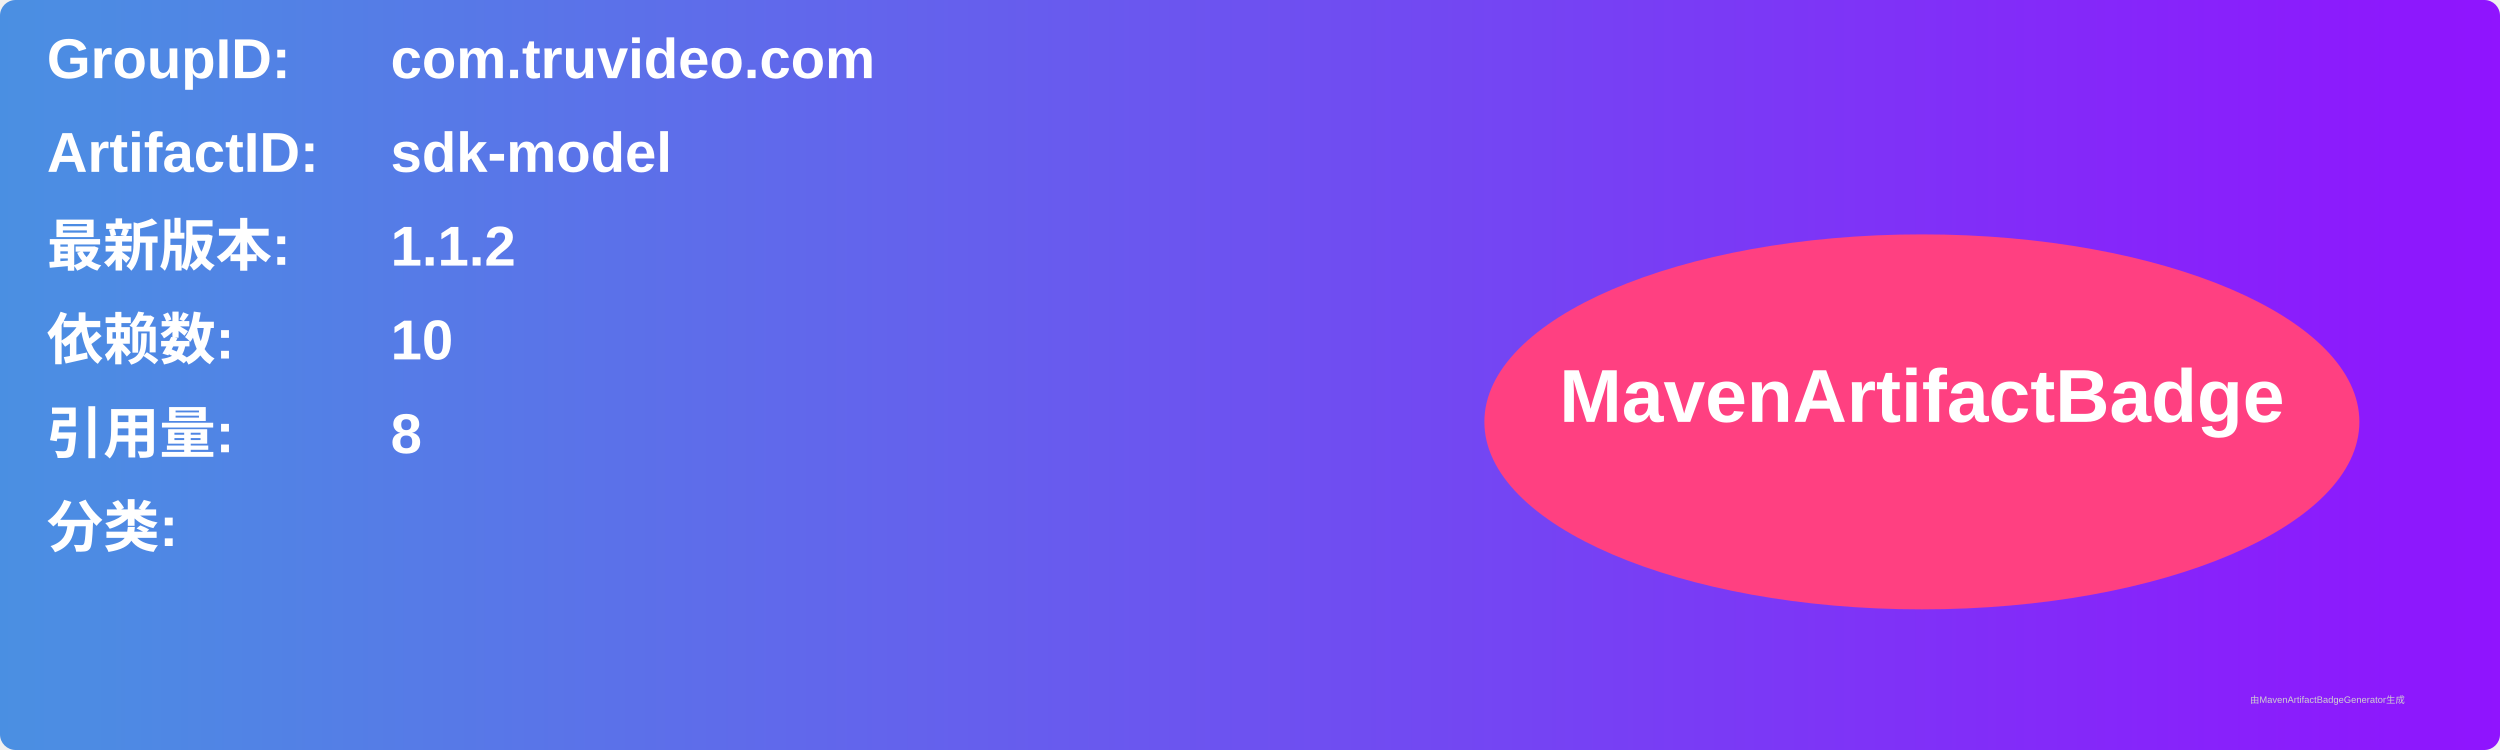
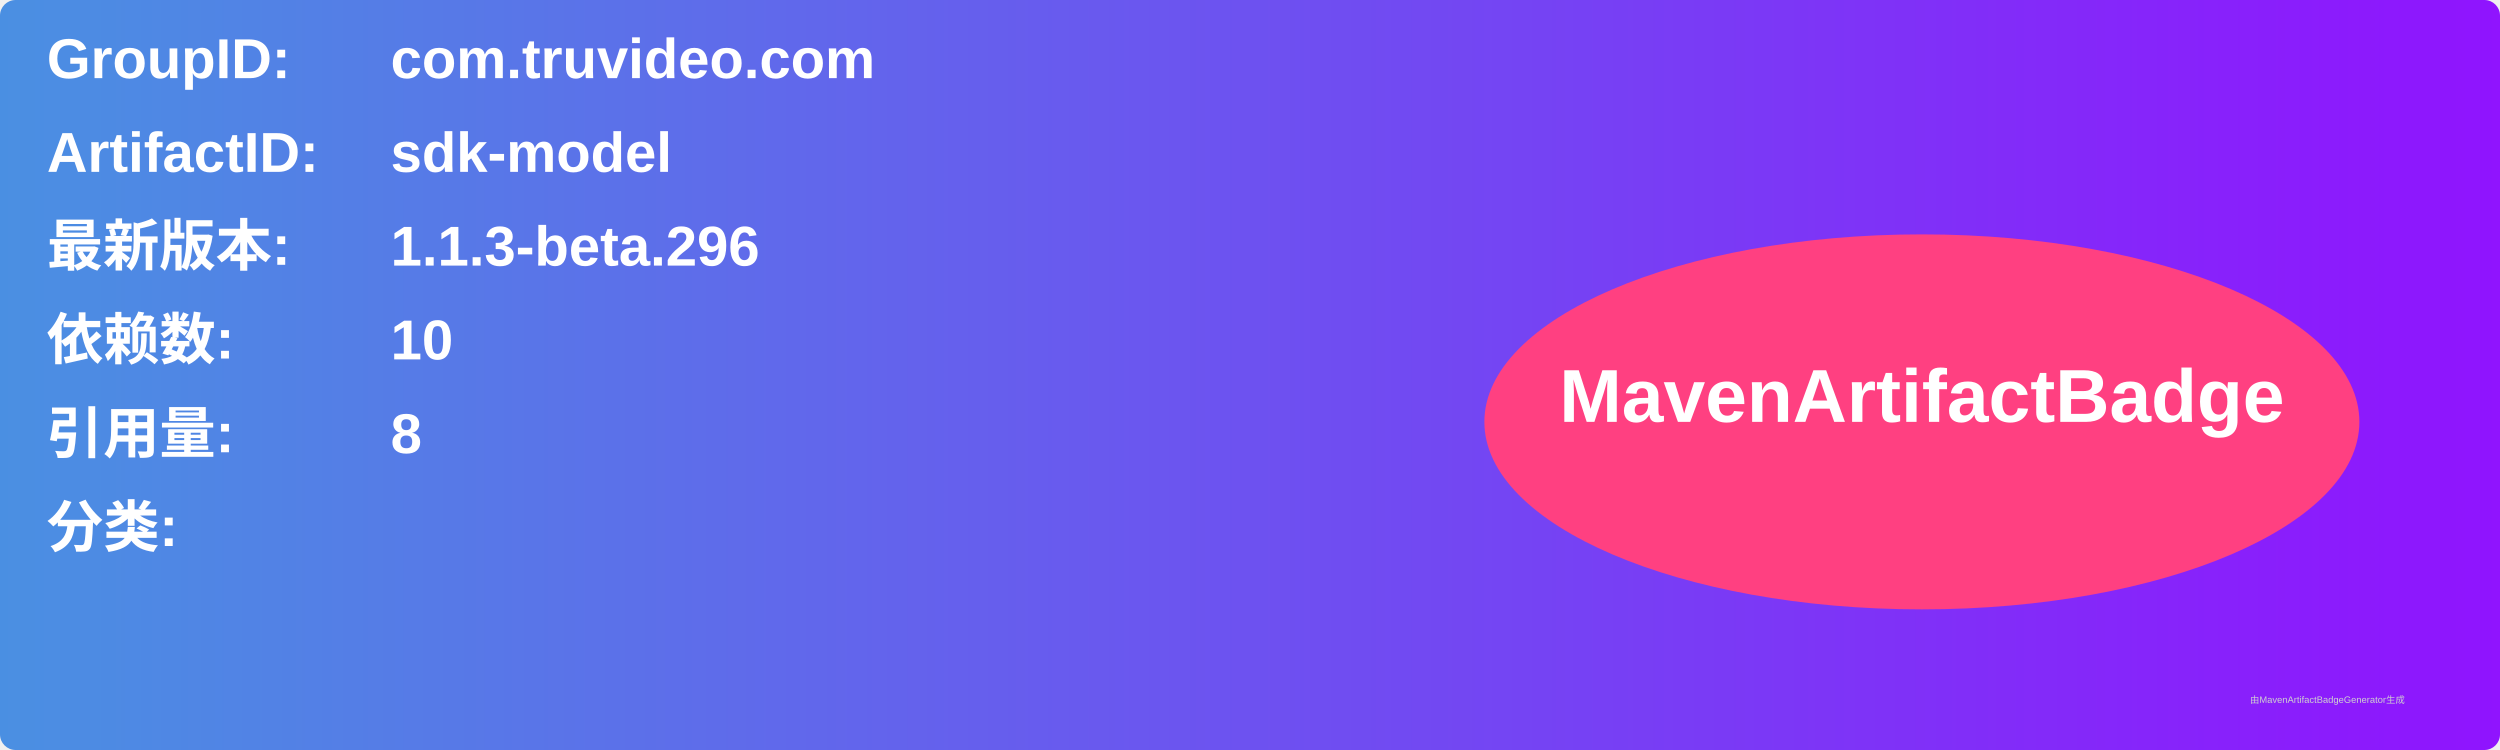
<svg xmlns="http://www.w3.org/2000/svg" width="800" height="240" viewBox="0 0 800 240">
  <linearGradient id="grad" x1="0%" y1="0%" x2="100%" y2="0%">
    <stop offset="0%" stop-color="#4a90e2" />
    <stop offset="100%" stop-color="#9013fe" />
  </linearGradient>
  <rect width="100%" height="100%" rx="5" ry="5" fill="url(#grad)" />
  <g transform="translate(15, 15)">
    <text x="0" y="10" font-family="Arial" font-size="18" fill="white" font-weight="bold" width="260">GroupID:</text>
    <text x="110" y="10" font-family="Arial" font-size="18" fill="white" font-weight="bold" width="460">com.truvideo.com</text>
    <text x="0" y="40" font-family="Arial" font-size="18" fill="white" font-weight="bold" width="260">ArtifactID:</text>
    <text x="110" y="40" font-family="Arial" font-size="18" fill="white" font-weight="bold" width="460">sdk-model</text>
    <text x="0" y="70" font-family="Arial" font-size="18" fill="white" font-weight="bold">最新版本:</text>
    <text x="110" y="70" font-family="Arial" font-size="18" fill="white" font-weight="bold">
-       <tspan font-weight="bold">1.1.2</tspan>
+       <tspan font-weight="bold">1.1.3-beta.296</tspan>
    </text>
    <text x="0" y="100" font-family="Arial" font-size="18" fill="white" font-weight="bold">依赖数: </text>
    <text x="110" y="100" font-family="Arial" font-size="18" fill="white">
      <tspan font-weight="bold">10</tspan>
    </text>
    <text x="0" y="130" font-family="Arial" font-size="18" fill="white" font-weight="bold">引用量: </text>
    <text x="110" y="130" font-family="Arial" font-size="18" fill="white">
      <tspan font-weight="bold">8</tspan>
    </text>
    <text x="0" y="160" font-family="Arial" font-size="18" fill="white" font-weight="bold">分类:</text>
    <text x="10" y="190" font-family="Arial" font-size="10" fill="white">
      <tspan font-weight="bold" />
    </text>
    <ellipse cx="600" cy="120" rx="140" ry="60" fill="#ff4081" />
    <text x="600" y="120" text-anchor="middle" font-family="Arial" font-size="24" fill="white" font-weight="bold">MavenArtifactBadge</text>
  </g>
  <text x="720" y="225" font-family="Arial" font-size="3" fill="#d0d0d0">由MavenArtifactBadgeGenerator生成</text>
</svg>
